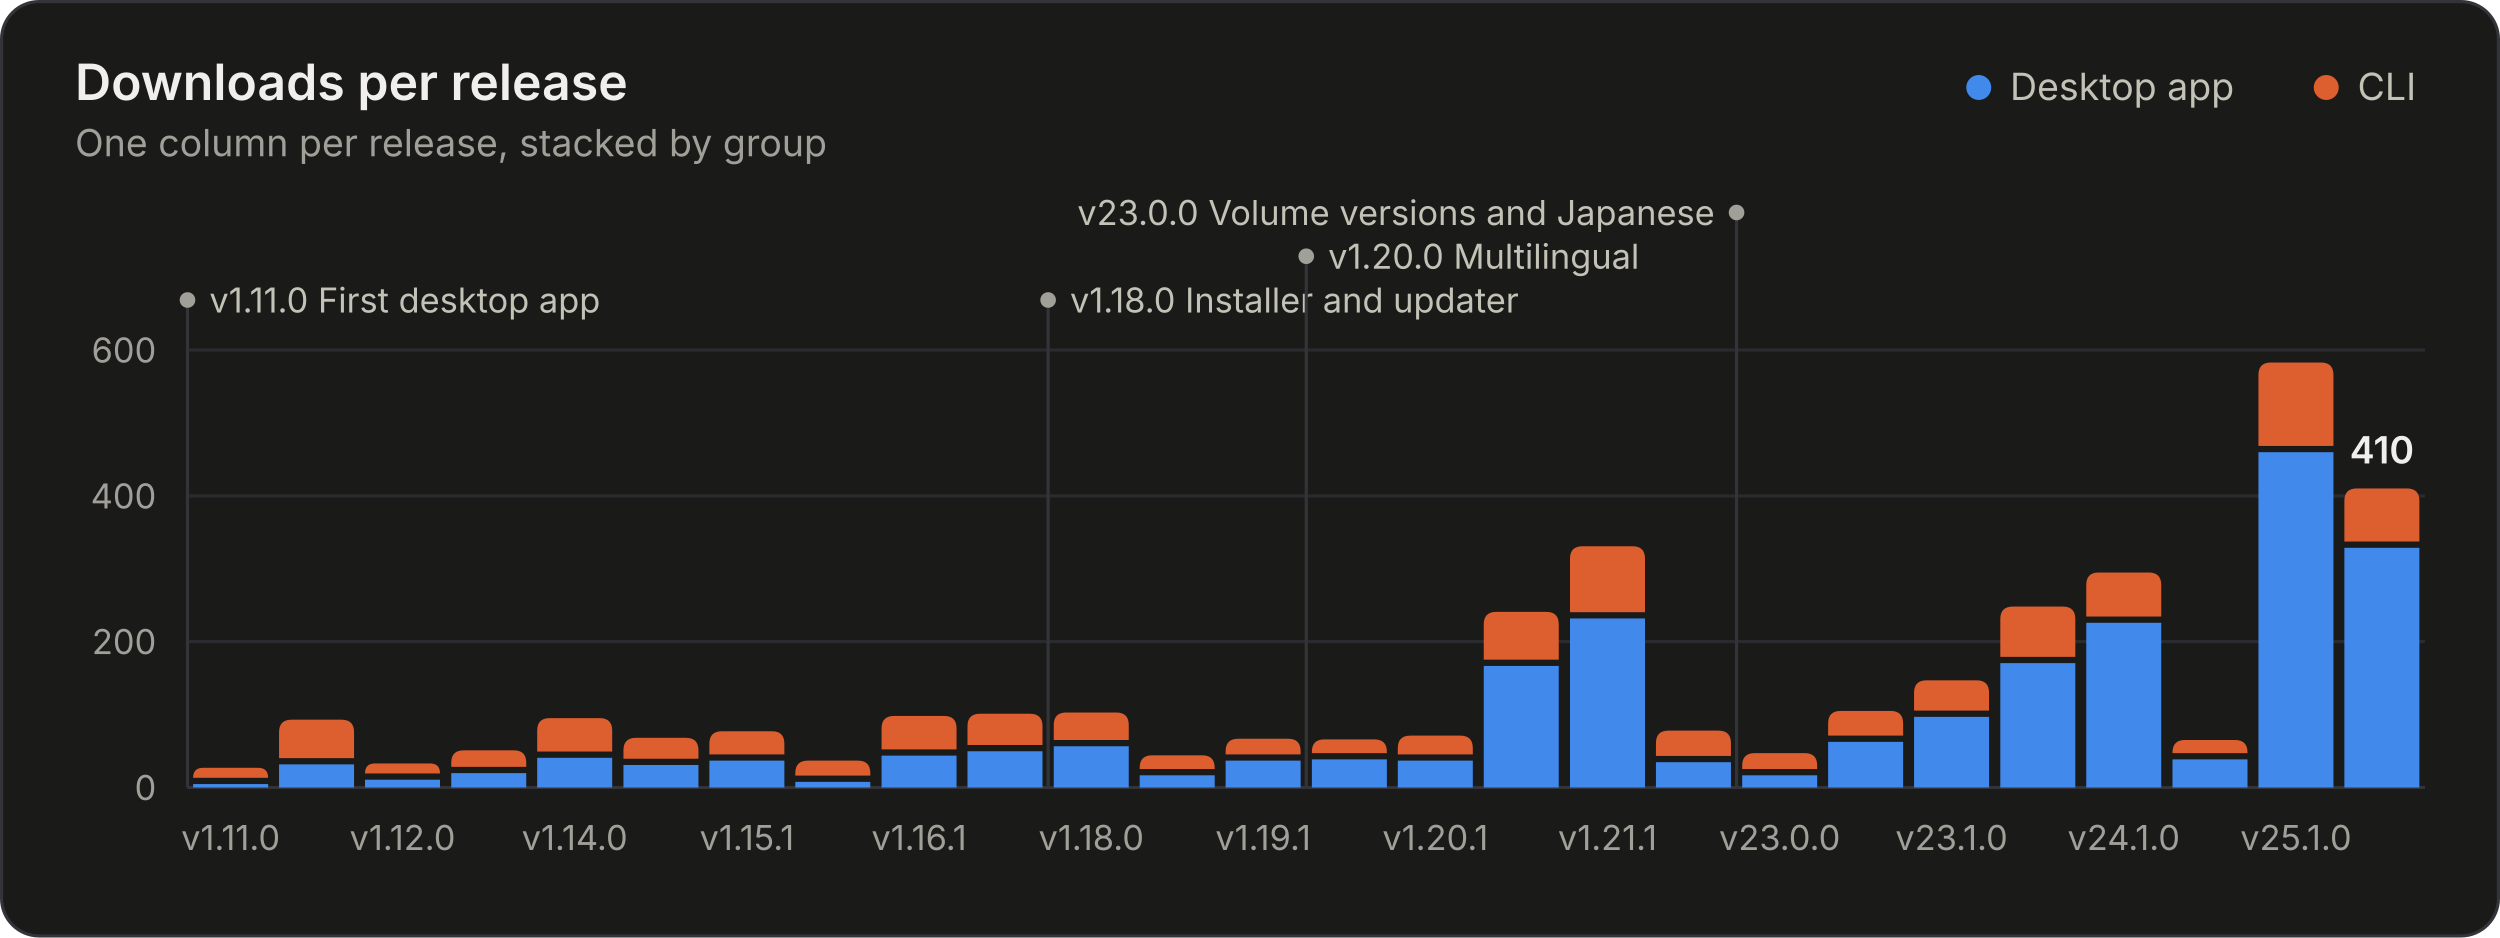
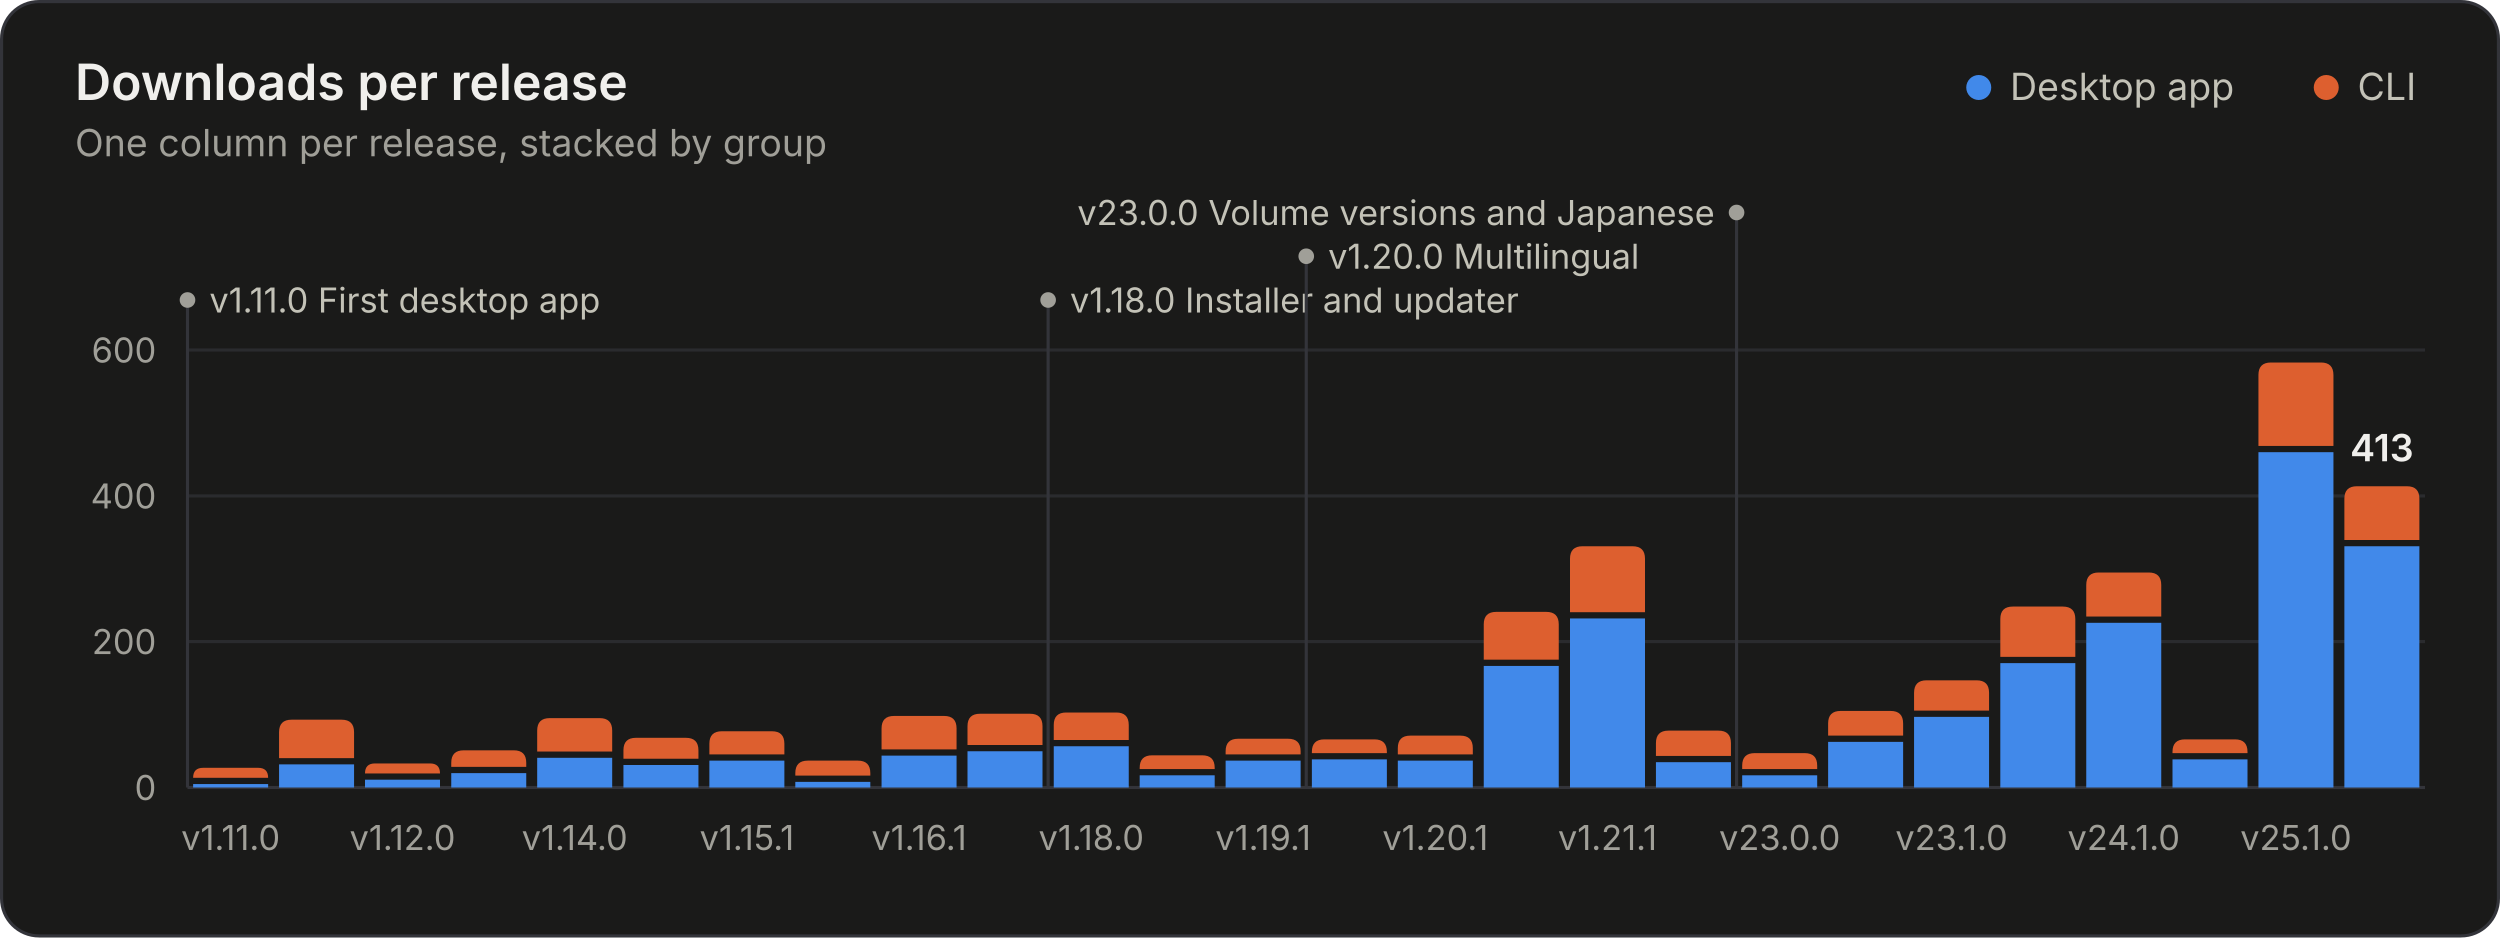
<svg xmlns="http://www.w3.org/2000/svg" width="800" height="300" viewBox="0 0 800 300" role="img" aria-labelledby="title desc">
  <style>.gs-rise{animation:gs-rise 1.1s ease-out backwards;transform-box:fill-box;transform-origin:bottom}@keyframes gs-rise{from{transform:scaleY(0)}to{transform:scaleY(1)}}.gs-fade{animation:gs-fade .5s ease-out backwards}@keyframes gs-fade{from{opacity:0}to{opacity:1}}@media (prefers-reduced-motion: reduce){.gs-rise,.gs-fade{animation:none!important}}</style>
  <rect x="0.5" y="0.5" width="799" height="299" rx="12" fill="#1a1a19" stroke="#33343a" />
  <g font-family="&quot;IBM Plex Sans&quot;, system-ui, -apple-system, &quot;Segoe UI&quot;, sans-serif" font-size="11" fill="#c3c2b7" style="font-variant-numeric:tabular-nums">
    <text x="24" y="32" fill="#f0efec" font-size="16" font-weight="600">Downloads per release</text>
    <text x="24.0" y="50.0" fill="#a09f98" font-size="12">One column per release, stacked by group</text>
    <circle cx="633.2" cy="28.0" r="4" fill="#4189ea" />
    <text x="643.2" y="32.0" fill="#c3c2b7" font-size="12">Desktop app</text>
    <circle cx="744.4" cy="28.0" r="4" fill="#dd5f2f" />
    <text x="754.4" y="32.0" fill="#c3c2b7" font-size="12">CLI</text>
    <line x1="60.0" x2="776.0" y1="252.0" y2="252.0" stroke="#33343a" />
    <text x="50.0" y="256.0" fill="#a09f98" text-anchor="end">0</text>
    <line x1="60.0" x2="776.0" y1="205.3" y2="205.3" stroke="#2a2b2e" />
    <text x="50.0" y="209.3" fill="#a09f98" text-anchor="end">200</text>
    <line x1="60.0" x2="776.0" y1="158.7" y2="158.7" stroke="#2a2b2e" />
    <text x="50.0" y="162.7" fill="#a09f98" text-anchor="end">400</text>
    <line x1="60.0" x2="776.0" y1="112.0" y2="112.0" stroke="#2a2b2e" />
    <text x="50.0" y="116.0" fill="#a09f98" text-anchor="end">600</text>
    <g class="gs-fade" style="animation-delay:1600ms">
      <line x1="60.0" x2="60.0" y1="96.0" y2="252.0" stroke="#33343a" stroke-width="1" />
      <circle cx="60.0" cy="96.0" r="2.5" fill="#a09f98" />
      <text x="67.0" y="100.0" fill="#c3c2b7">v1.11.0 First desktop app</text>
      <line x1="335.4" x2="335.4" y1="96.0" y2="252.0" stroke="#33343a" stroke-width="1" />
      <circle cx="335.4" cy="96.0" r="2.5" fill="#a09f98" />
      <text x="342.4" y="100.0" fill="#c3c2b7">v1.18.0 Installer and updater</text>
      <line x1="418.0" x2="418.0" y1="82.0" y2="252.0" stroke="#33343a" stroke-width="1" />
      <circle cx="418.0" cy="82.0" r="2.5" fill="#a09f98" />
      <text x="425.0" y="86.0" fill="#c3c2b7">v1.20.0 Multilingual</text>
      <line x1="555.7" x2="555.7" y1="68.0" y2="252.0" stroke="#33343a" stroke-width="1" />
      <circle cx="555.7" cy="68.0" r="2.5" fill="#a09f98" />
      <text x="548.7" y="72.0" fill="#c3c2b7" text-anchor="end">v23.0.0 Volume versions and Japanese</text>
    </g>
    <g class="gs-rise">
      <path d="M61.8 252.0V250.9H85.8V252.0Z" fill="#4189ea" />
      <path d="M61.8 248.9V248.9Q61.8 245.7 65.0 245.7H82.6Q85.8 245.7 85.8 248.9V248.9Z" fill="#dd5f2f" />
    </g>
    <g class="gs-rise" style="animation-delay:19ms">
      <path d="M89.3 252.0V244.6H113.3V252.0Z" fill="#4189ea" />
      <path d="M89.3 242.6V234.3Q89.3 230.3 93.3 230.3H109.3Q113.3 230.3 113.3 234.3V242.6Z" fill="#dd5f2f" />
    </g>
    <g class="gs-rise" style="animation-delay:38ms">
      <path d="M116.8 252.0V249.5H140.8V252.0Z" fill="#4189ea" />
      <path d="M116.8 247.5V247.5Q116.8 244.3 120.0 244.3H137.6Q140.8 244.3 140.8 247.5V247.5Z" fill="#dd5f2f" />
    </g>
    <g class="gs-rise" style="animation-delay:58ms">
      <path d="M144.4 252.0V247.4H168.4V252.0Z" fill="#4189ea" />
      <path d="M144.4 245.4V244.1Q144.4 240.1 148.4 240.1H164.4Q168.4 240.1 168.4 244.1V245.4Z" fill="#dd5f2f" />
    </g>
    <g class="gs-rise" style="animation-delay:77ms">
      <path d="M171.9 252.0V242.5H195.9V252.0Z" fill="#4189ea" />
      <path d="M171.9 240.5V233.8Q171.9 229.8 175.9 229.8H191.9Q195.9 229.8 195.9 233.8V240.5Z" fill="#dd5f2f" />
    </g>
    <g class="gs-rise" style="animation-delay:96ms">
      <path d="M199.5 252.0V244.8H223.5V252.0Z" fill="#4189ea" />
      <path d="M199.5 242.8V240.1Q199.5 236.1 203.5 236.1H219.5Q223.5 236.1 223.5 240.1V242.8Z" fill="#dd5f2f" />
    </g>
    <g class="gs-rise" style="animation-delay:115ms">
      <path d="M227.0 252.0V243.4H251.0V252.0Z" fill="#4189ea" />
      <path d="M227.0 241.4V238.0Q227.0 234.0 231.0 234.0H247.0Q251.0 234.0 251.0 238.0V241.4Z" fill="#dd5f2f" />
    </g>
    <g class="gs-rise" style="animation-delay:135ms">
      <path d="M254.5 252.0V250.2H278.5V252.0Z" fill="#4189ea" />
      <path d="M254.5 248.2V247.4Q254.5 243.4 258.5 243.4H274.5Q278.5 243.4 278.5 247.4V248.2Z" fill="#dd5f2f" />
    </g>
    <g class="gs-rise" style="animation-delay:154ms">
      <path d="M282.1 252.0V241.8H306.1V252.0Z" fill="#4189ea" />
      <path d="M282.1 239.8V233.1Q282.1 229.1 286.1 229.1H302.1Q306.1 229.1 306.1 233.1V239.8Z" fill="#dd5f2f" />
    </g>
    <g class="gs-rise" style="animation-delay:173ms">
      <path d="M309.6 252.0V240.4H333.6V252.0Z" fill="#4189ea" />
      <path d="M309.6 238.4V232.4Q309.6 228.4 313.6 228.4H329.6Q333.6 228.4 333.6 232.4V238.4Z" fill="#dd5f2f" />
    </g>
    <g class="gs-rise" style="animation-delay:192ms">
      <path d="M337.2 252.0V238.8H361.2V252.0Z" fill="#4189ea" />
      <path d="M337.2 236.8V232.0Q337.2 228.0 341.2 228.0H357.2Q361.2 228.0 361.2 232.0V236.8Z" fill="#dd5f2f" />
    </g>
    <g class="gs-rise" style="animation-delay:212ms">
      <path d="M364.7 252.0V248.1H388.7V252.0Z" fill="#4189ea" />
      <path d="M364.7 246.1V245.7Q364.7 241.7 368.7 241.7H384.7Q388.7 241.7 388.7 245.7V246.1Z" fill="#dd5f2f" />
    </g>
    <g class="gs-rise" style="animation-delay:231ms">
      <path d="M392.2 252.0V243.4H416.2V252.0Z" fill="#4189ea" />
      <path d="M392.2 241.4V240.4Q392.2 236.4 396.2 236.4H412.2Q416.2 236.4 416.2 240.4V241.4Z" fill="#dd5f2f" />
    </g>
    <g class="gs-rise" style="animation-delay:250ms">
      <path d="M419.8 252.0V243.0H443.8V252.0Z" fill="#4189ea" />
      <path d="M419.8 241.0V240.6Q419.8 236.6 423.8 236.6H439.8Q443.8 236.6 443.8 240.6V241.0Z" fill="#dd5f2f" />
    </g>
    <g class="gs-rise" style="animation-delay:269ms">
      <path d="M447.3 252.0V243.4H471.3V252.0Z" fill="#4189ea" />
      <path d="M447.3 241.4V239.4Q447.3 235.4 451.3 235.4H467.3Q471.3 235.4 471.3 239.4V241.4Z" fill="#dd5f2f" />
    </g>
    <g class="gs-rise" style="animation-delay:288ms">
      <path d="M474.8 252.0V213.1H498.8V252.0Z" fill="#4189ea" />
      <path d="M474.8 211.1V199.8Q474.8 195.8 478.8 195.8H494.8Q498.8 195.8 498.8 199.8V211.1Z" fill="#dd5f2f" />
    </g>
    <g class="gs-rise" style="animation-delay:308ms">
      <path d="M502.4 252.0V197.9H526.4V252.0Z" fill="#4189ea" />
      <path d="M502.4 195.9V178.8Q502.4 174.8 506.4 174.8H522.4Q526.4 174.8 526.4 178.8V195.9Z" fill="#dd5f2f" />
    </g>
    <g class="gs-rise" style="animation-delay:327ms">
      <path d="M529.9 252.0V243.9H553.9V252.0Z" fill="#4189ea" />
      <path d="M529.9 241.9V237.8Q529.9 233.8 533.9 233.8H549.9Q553.9 233.8 553.9 237.8V241.9Z" fill="#dd5f2f" />
    </g>
    <g class="gs-rise" style="animation-delay:346ms">
      <path d="M557.5 252.0V248.1H581.5V252.0Z" fill="#4189ea" />
      <path d="M557.5 246.1V245.0Q557.5 241.0 561.5 241.0H577.5Q581.5 241.0 581.5 245.0V246.1Z" fill="#dd5f2f" />
    </g>
    <g class="gs-rise" style="animation-delay:365ms">
      <path d="M585.0 252.0V237.4H609.0V252.0Z" fill="#4189ea" />
      <path d="M585.0 235.4V231.5Q585.0 227.5 589.0 227.5H605.0Q609.0 227.5 609.0 231.5V235.4Z" fill="#dd5f2f" />
    </g>
    <g class="gs-rise" style="animation-delay:385ms">
      <path d="M612.5 252.0V229.4H636.5V252.0Z" fill="#4189ea" />
      <path d="M612.5 227.4V221.7Q612.5 217.7 616.5 217.7H632.5Q636.5 217.7 636.5 221.7V227.4Z" fill="#dd5f2f" />
    </g>
    <g class="gs-rise" style="animation-delay:404ms">
      <path d="M640.1 252.0V212.2H664.1V252.0Z" fill="#4189ea" />
      <path d="M640.1 210.2V198.1Q640.1 194.1 644.1 194.1H660.1Q664.1 194.1 664.1 198.1V210.2Z" fill="#dd5f2f" />
    </g>
    <g class="gs-rise" style="animation-delay:423ms">
      <path d="M667.6 252.0V199.3H691.6V252.0Z" fill="#4189ea" />
      <path d="M667.6 197.3V187.2Q667.6 183.2 671.6 183.2H687.6Q691.6 183.2 691.6 187.2V197.3Z" fill="#dd5f2f" />
    </g>
    <g class="gs-rise" style="animation-delay:442ms">
      <path d="M695.2 252.0V243.0H719.2V252.0Z" fill="#4189ea" />
-       <path d="M695.2 241.0V240.8Q695.2 236.8 699.2 236.8H715.2Q719.2 236.8 719.2 240.8V241.0Z" fill="#dd5f2f" />
+       <path d="M695.2 241.0V240.6Q695.2 236.6 699.2 236.6H715.2Q719.2 236.6 719.2 240.6V241.0Z" fill="#dd5f2f" />
    </g>
    <g class="gs-rise" style="animation-delay:462ms">
      <path d="M722.7 252.0V144.7H746.7V252.0Z" fill="#4189ea" />
      <path d="M722.7 142.7V120.0Q722.7 116.0 726.7 116.0H742.7Q746.7 116.0 746.7 120.0V142.7Z" fill="#dd5f2f" />
    </g>
    <g class="gs-rise" style="animation-delay:481ms">
-       <path d="M750.2 252.0V175.3H774.2V252.0Z" fill="#4189ea" />
-       <path d="M750.2 173.3V160.3Q750.2 156.3 754.2 156.3H770.2Q774.2 156.3 774.2 160.3V173.3Z" fill="#dd5f2f" />
+       <path d="M750.2 252.0V174.8H774.2V252.0Z" fill="#4189ea" />
+       <path d="M750.2 172.8V159.6Q750.2 155.6 754.2 155.6H770.2Q774.2 155.6 774.2 159.6V172.8Z" fill="#dd5f2f" />
    </g>
    <g class="gs-fade" style="animation-delay:1600ms">
-       <text x="762.2" y="148.3" fill="#f0efec" text-anchor="middle" font-size="12" font-weight="600">410</text>
+       <text x="762.2" y="147.6" fill="#f0efec" text-anchor="middle" font-size="12" font-weight="600">413</text>
    </g>
    <text x="73.8" y="272.0" fill="#a09f98" text-anchor="middle">v1.11.0</text>
    <text x="128.8" y="272.0" fill="#a09f98" text-anchor="middle">v1.12.0</text>
    <text x="183.9" y="272.0" fill="#a09f98" text-anchor="middle">v1.14.0</text>
    <text x="239.0" y="272.0" fill="#a09f98" text-anchor="middle">v1.15.1</text>
    <text x="294.1" y="272.0" fill="#a09f98" text-anchor="middle">v1.16.1</text>
    <text x="349.2" y="272.0" fill="#a09f98" text-anchor="middle">v1.18.0</text>
    <text x="404.2" y="272.0" fill="#a09f98" text-anchor="middle">v1.19.1</text>
    <text x="459.3" y="272.0" fill="#a09f98" text-anchor="middle">v1.20.1</text>
    <text x="514.4" y="272.0" fill="#a09f98" text-anchor="middle">v1.21.1</text>
    <text x="569.5" y="272.0" fill="#a09f98" text-anchor="middle">v23.0.0</text>
    <text x="624.5" y="272.0" fill="#a09f98" text-anchor="middle">v23.1.0</text>
    <text x="679.6" y="272.0" fill="#a09f98" text-anchor="middle">v24.1.0</text>
    <text x="734.7" y="272.0" fill="#a09f98" text-anchor="middle">v25.1.0</text>
  </g>
</svg>
